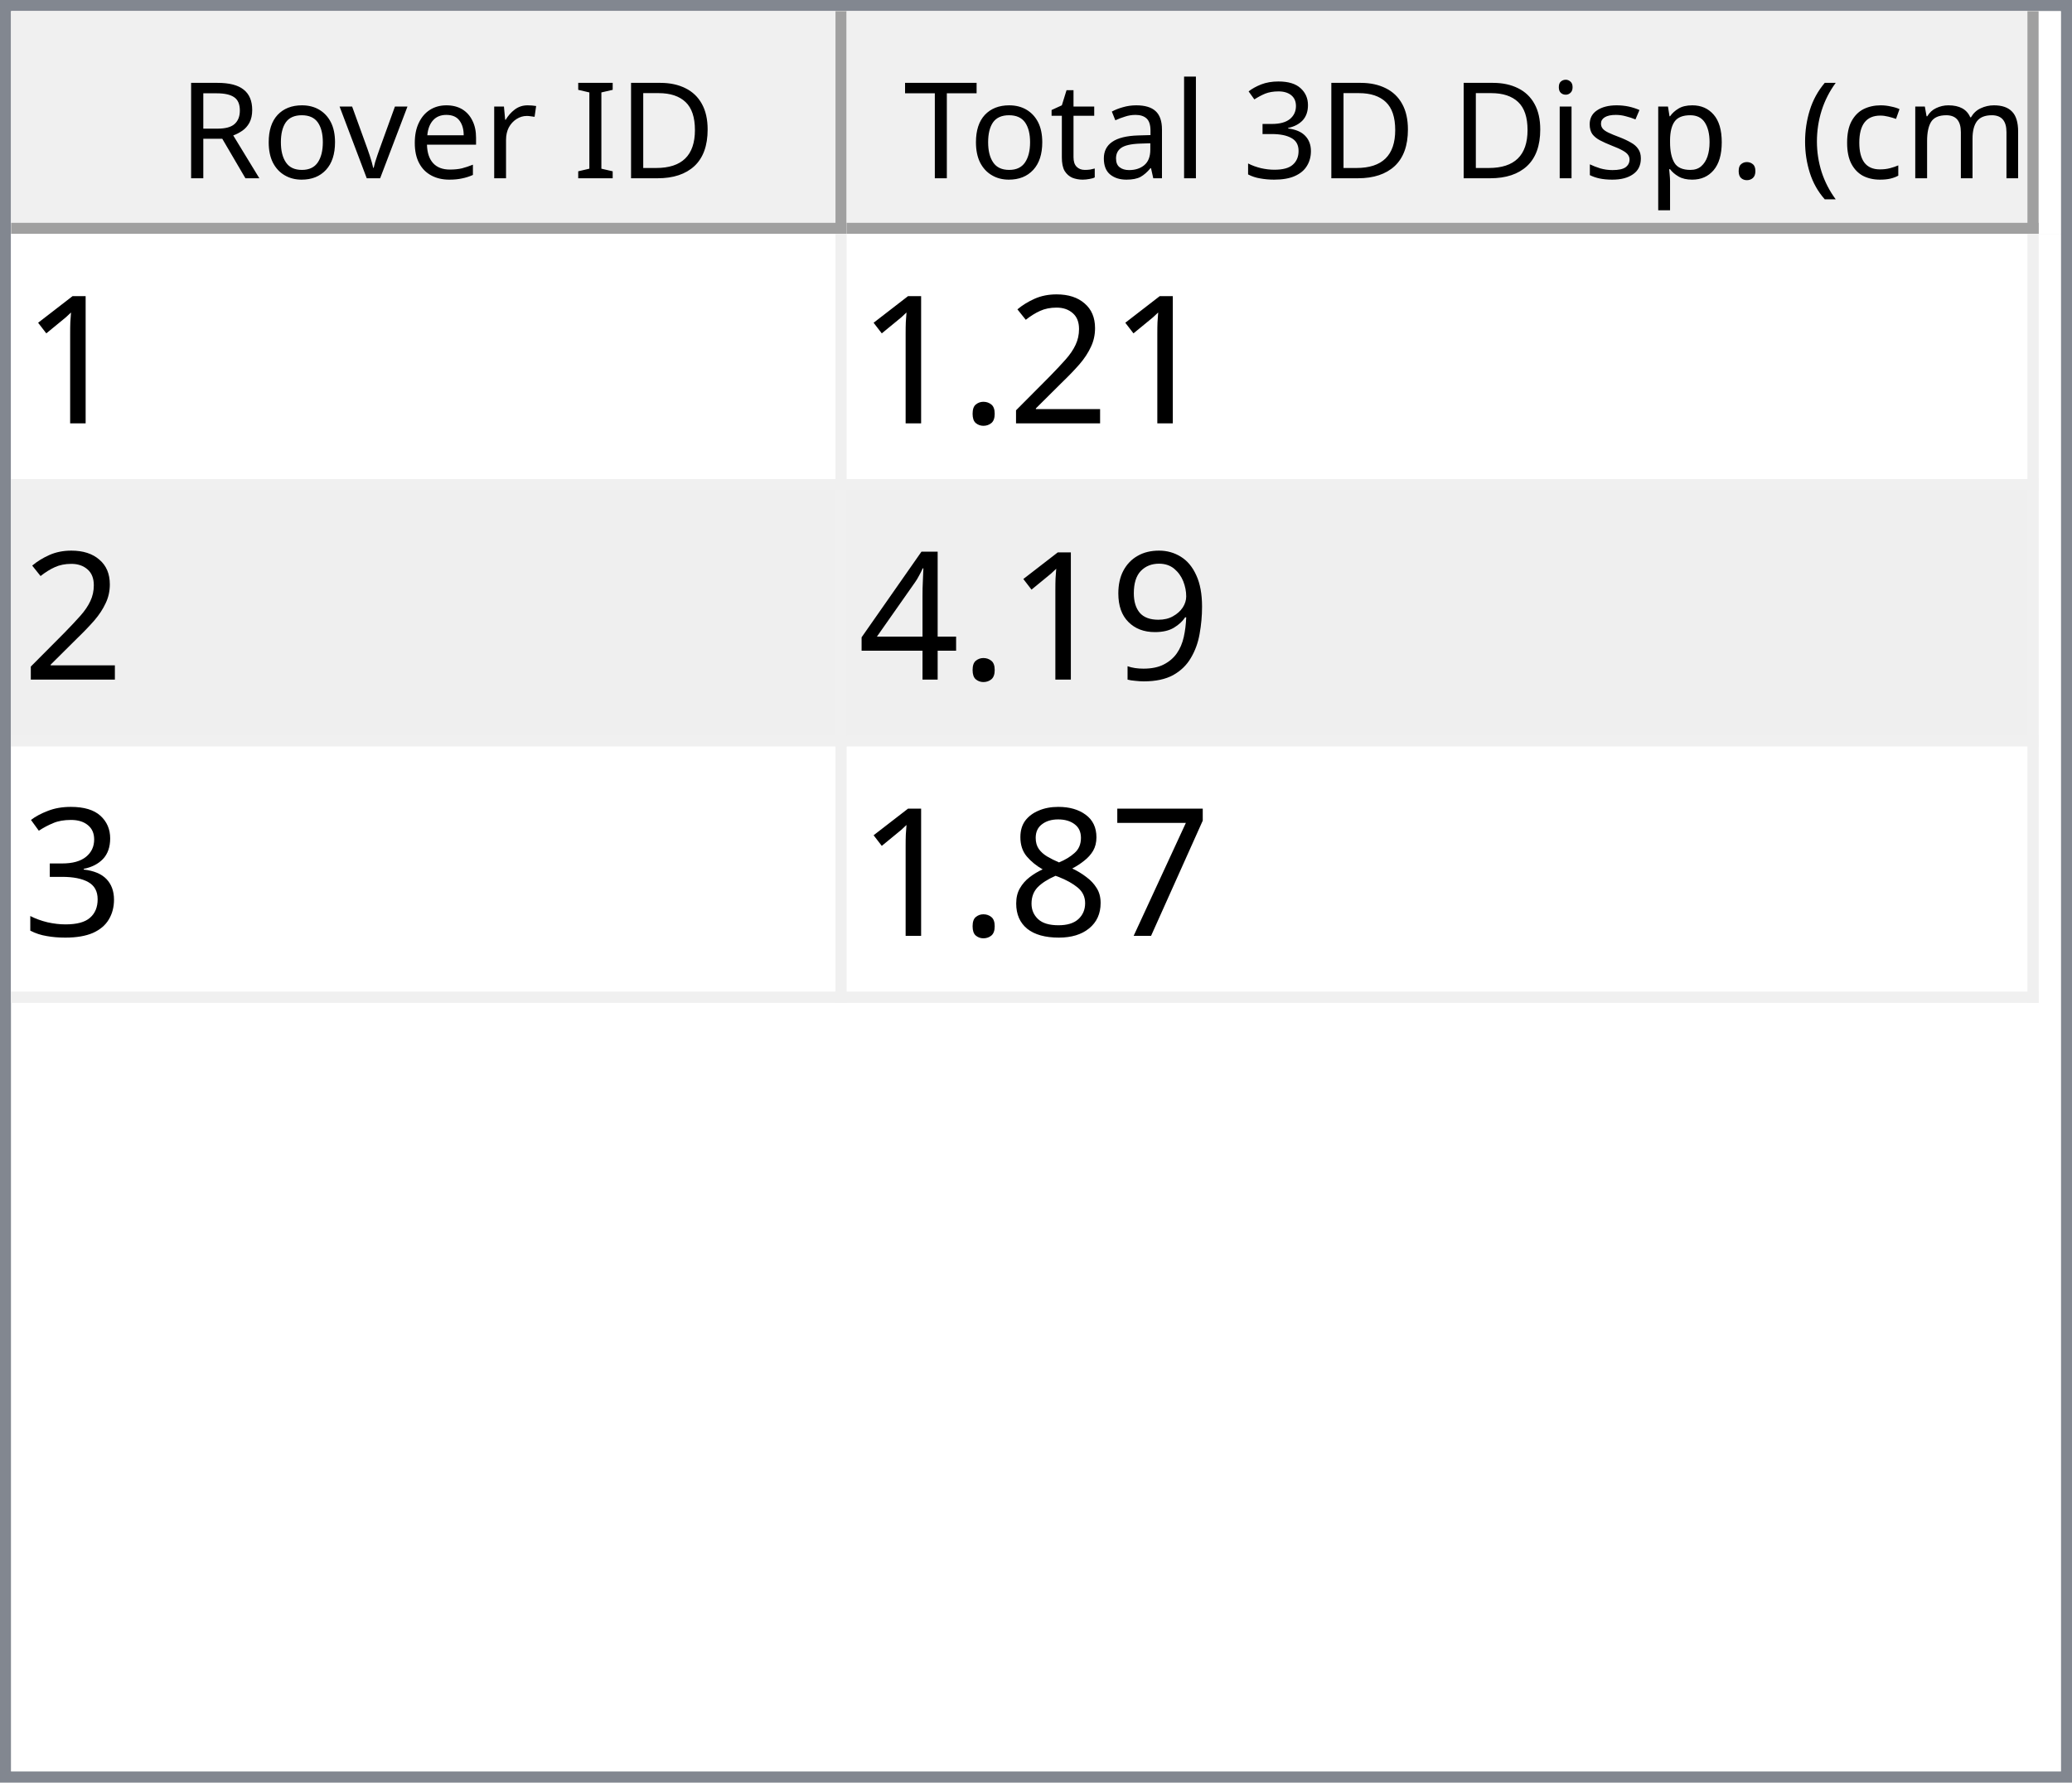
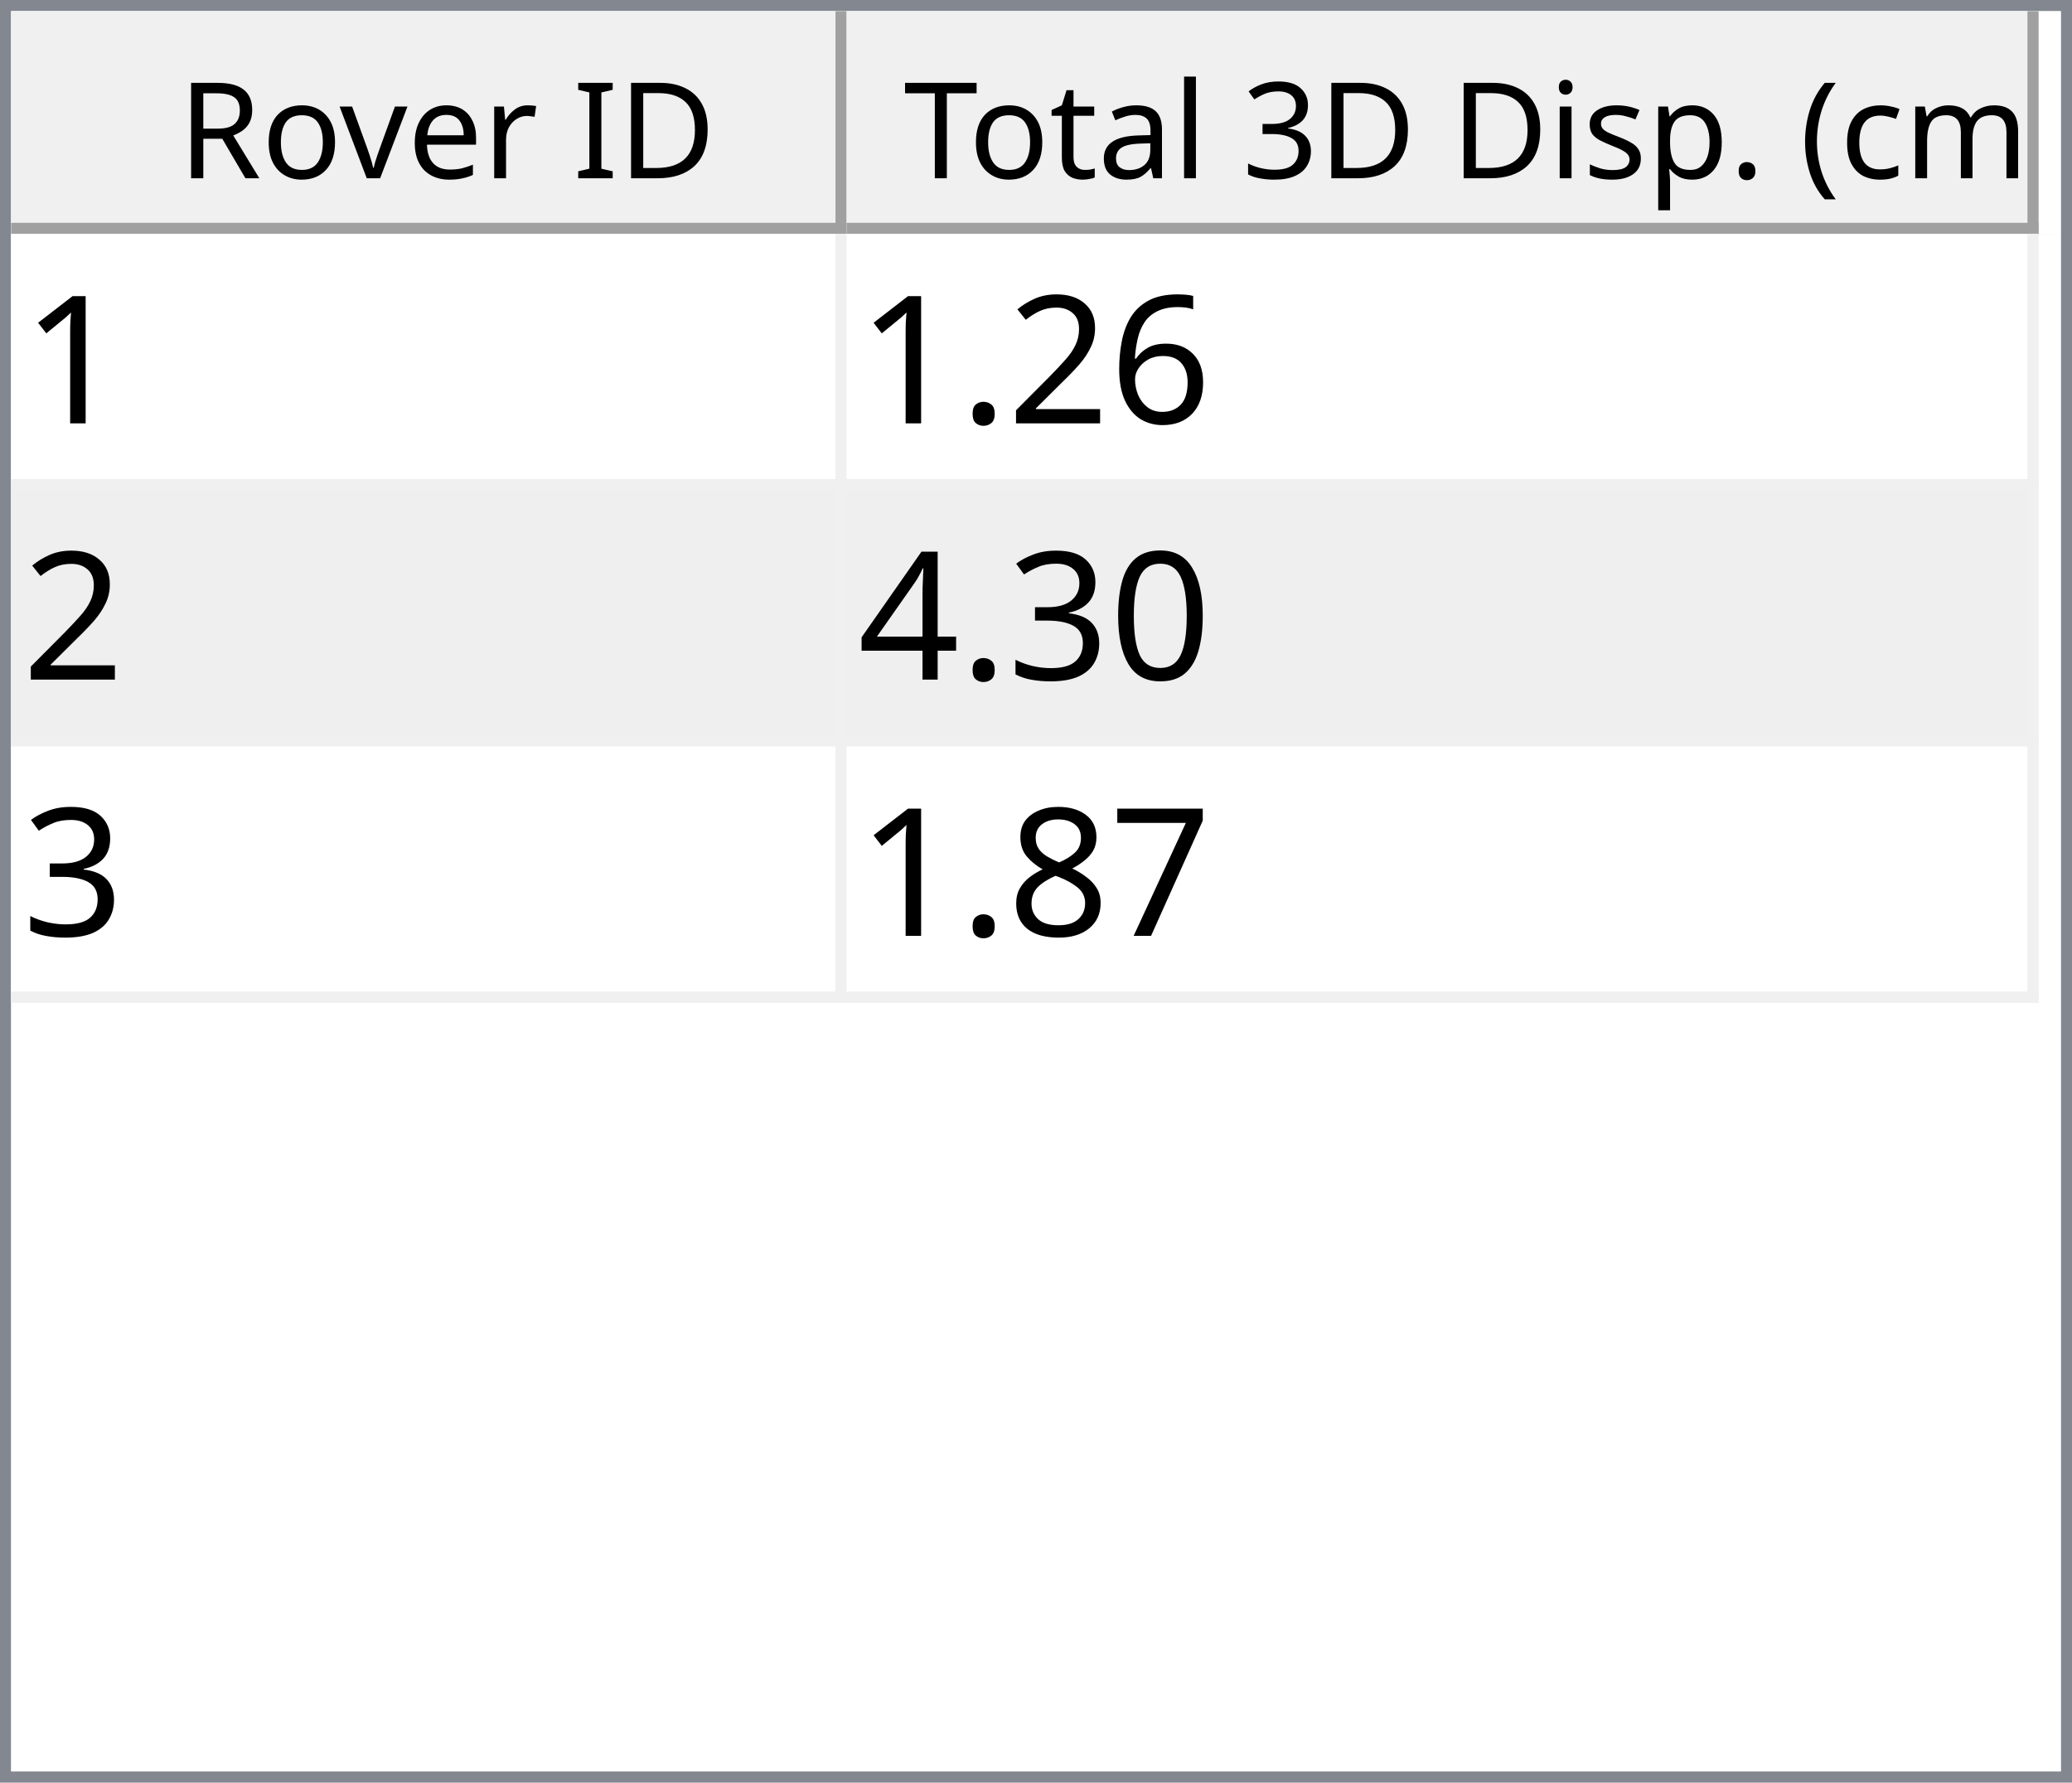
<svg xmlns="http://www.w3.org/2000/svg" style="fill-opacity:1; color-rendering:auto; color-interpolation:auto; text-rendering:auto; stroke:black; stroke-linecap:square; stroke-miterlimit:10; shape-rendering:auto; stroke-opacity:1; fill:black; stroke-dasharray:none; font-weight:normal; stroke-width:1; font-family:'Dialog'; font-style:normal; stroke-linejoin:miter; font-size:12px; stroke-dashoffset:0; image-rendering:auto;" width="186" height="160">
  <defs id="genericDefs" />
  <g>
    <defs id="defs1">
      <clipPath clipPathUnits="userSpaceOnUse" id="clipPath1">
        <path d="M0 0 L186 0 L186 160 L0 160 L0 0 Z" />
      </clipPath>
      <clipPath clipPathUnits="userSpaceOnUse" id="clipPath2">
        <path d="M0 0 L0 160 L186 160 L186 0 Z" />
      </clipPath>
      <clipPath clipPathUnits="userSpaceOnUse" id="clipPath3">
        <path d="M0 0 L0 20 L184 20 L184 0 Z" />
      </clipPath>
      <clipPath clipPathUnits="userSpaceOnUse" id="clipPath4">
        <path d="M0 0 L0 20 L75 20 L75 0 Z" />
      </clipPath>
      <clipPath clipPathUnits="userSpaceOnUse" id="clipPath5">
        <path d="M1 1 L1 19 L74 19 L74 1 Z" />
      </clipPath>
      <clipPath clipPathUnits="userSpaceOnUse" id="clipPath6">
        <path d="M0 0 L0 18 L73 18 L73 0 Z" />
      </clipPath>
      <clipPath clipPathUnits="userSpaceOnUse" id="clipPath7">
        <path d="M-0.5 -0.5 L-0.5 19.5 L74.5 19.5 L74.5 -0.5 Z" />
      </clipPath>
      <clipPath clipPathUnits="userSpaceOnUse" id="clipPath8">
        <path d="M0 0 L0 20 L107 20 L107 0 Z" />
      </clipPath>
      <clipPath clipPathUnits="userSpaceOnUse" id="clipPath9">
        <path d="M1 1 L1 19 L106 19 L106 1 Z" />
      </clipPath>
      <clipPath clipPathUnits="userSpaceOnUse" id="clipPath10">
        <path d="M0 0 L0 18 L105 18 L105 0 Z" />
      </clipPath>
      <clipPath clipPathUnits="userSpaceOnUse" id="clipPath11">
        <path d="M-0.5 -0.5 L-0.5 19.5 L106.5 19.5 L106.5 -0.5 Z" />
      </clipPath>
      <clipPath clipPathUnits="userSpaceOnUse" id="clipPath12">
        <path d="M0 0 L0 138 L184 138 L184 0 Z" />
      </clipPath>
      <clipPath clipPathUnits="userSpaceOnUse" id="clipPath13">
        <path d="M0 0 L0 69 L182 69 L182 0 Z" />
      </clipPath>
      <clipPath clipPathUnits="userSpaceOnUse" id="clipPath14">
        <path d="M-0.5 -0.5 L-0.5 68.5 L181.5 68.5 L181.5 -0.5 Z" />
      </clipPath>
      <clipPath clipPathUnits="userSpaceOnUse" id="clipPath15">
        <path d="M0 0 L0 22 L74 22 L74 0 Z" />
      </clipPath>
      <clipPath clipPathUnits="userSpaceOnUse" id="clipPath16">
        <path d="M0 0 L0 22 L106 22 L106 0 Z" />
      </clipPath>
      <font horiz-adv-x="64.551" id="font1">
        <font-face ascent="107.91" descent="25.098" units-per-em="100" style="font-style:normal; font-family:Segoe UI; font-weight:normal;" />
        <missing-glyph horiz-adv-x="64.551" d="M8.109 0 L8.109 68.266 L56.453 68.266 L56.453 0 L8.109 0 ZM15.328 7.234 L49.219 7.234 L49.219 61.031 L15.328 61.031 L15.328 7.234 Z" />
        <glyph unicode="D" horiz-adv-x="70.117" d="M9.188 0 L9.188 70.016 L28.516 70.016 Q65.531 70.016 65.531 35.891 Q65.531 19.672 55.25 9.836 Q44.969 0 27.734 0 L9.188 0 ZM17.391 62.594 L17.391 7.422 L27.828 7.422 Q41.609 7.422 49.273 14.797 Q56.938 22.172 56.938 35.688 Q56.938 62.594 28.328 62.594 L17.391 62.594 Z" />
        <glyph unicode="I" horiz-adv-x="26.611" d="M17.391 0 L9.188 0 L9.188 70.016 L17.391 70.016 L17.391 0 Z" />
        <glyph unicode=" " horiz-adv-x="27.393" d="" />
        <glyph unicode="r" horiz-adv-x="34.766" d="M34.188 41.891 Q32.078 43.5 28.125 43.5 Q23 43.5 19.555 38.672 Q16.109 33.844 16.109 25.484 L16.109 0 L8.109 0 L8.109 50 L16.109 50 L16.109 39.703 L16.312 39.703 Q18.016 44.969 21.531 47.922 Q25.047 50.875 29.391 50.875 Q32.516 50.875 34.188 50.203 L34.188 41.891 Z" />
        <glyph unicode="e" horiz-adv-x="52.295" d="M48.297 23 L12.984 23 Q13.188 14.656 17.484 10.109 Q21.781 5.562 29.297 5.562 Q37.75 5.562 44.828 11.141 L44.828 3.609 Q38.234 -1.172 27.391 -1.172 Q16.797 -1.172 10.742 5.641 Q4.688 12.453 4.688 24.812 Q4.688 36.469 11.305 43.82 Q17.922 51.172 27.734 51.172 Q37.547 51.172 42.922 44.828 Q48.297 38.484 48.297 27.203 L48.297 23 ZM40.094 29.781 Q40.047 36.719 36.75 40.578 Q33.453 44.438 27.594 44.438 Q21.922 44.438 17.969 40.383 Q14.016 36.328 13.094 29.781 L40.094 29.781 Z" />
        <glyph unicode="v" horiz-adv-x="47.9" d="M47.406 50 L27.484 0 L19.625 0 L0.688 50 L9.469 50 L22.172 13.672 Q23.578 9.672 23.922 6.688 L24.125 6.688 Q24.609 10.453 25.688 13.484 L38.969 50 L47.406 50 Z" />
        <glyph unicode="o" horiz-adv-x="58.594" d="M29 -1.172 Q17.922 -1.172 11.305 5.836 Q4.688 12.844 4.688 24.422 Q4.688 37.016 11.57 44.094 Q18.453 51.172 30.172 51.172 Q41.359 51.172 47.633 44.289 Q53.906 37.406 53.906 25.203 Q53.906 13.234 47.141 6.031 Q40.375 -1.172 29 -1.172 ZM29.594 44.438 Q21.875 44.438 17.383 39.188 Q12.891 33.938 12.891 24.703 Q12.891 15.828 17.43 10.695 Q21.969 5.562 29.594 5.562 Q37.359 5.562 41.531 10.594 Q45.703 15.625 45.703 24.906 Q45.703 34.281 41.531 39.359 Q37.359 44.438 29.594 44.438 Z" />
        <glyph unicode="R" horiz-adv-x="59.814" d="M59.375 0 L49.609 0 L37.891 19.625 Q36.281 22.359 34.766 24.289 Q33.25 26.219 31.664 27.438 Q30.078 28.656 28.25 29.219 Q26.422 29.781 24.125 29.781 L17.391 29.781 L17.391 0 L9.188 0 L9.188 70.016 L30.078 70.016 Q34.672 70.016 38.555 68.867 Q42.438 67.719 45.289 65.375 Q48.141 63.031 49.758 59.547 Q51.375 56.062 51.375 51.375 Q51.375 47.703 50.273 44.656 Q49.172 41.609 47.148 39.211 Q45.125 36.812 42.266 35.133 Q39.406 33.453 35.844 32.516 L35.844 32.328 Q37.594 31.547 38.891 30.547 Q40.188 29.547 41.359 28.18 Q42.531 26.812 43.68 25.078 Q44.828 23.344 46.234 21.047 L59.375 0 ZM17.391 62.594 L17.391 37.203 L28.516 37.203 Q31.594 37.203 34.203 38.133 Q36.812 39.062 38.719 40.797 Q40.625 42.531 41.703 45.047 Q42.781 47.562 42.781 50.688 Q42.781 56.297 39.141 59.445 Q35.5 62.594 28.609 62.594 L17.391 62.594 Z" />
        <glyph unicode=")" horiz-adv-x="30.176" d="M8.297 -15.922 L1.172 -15.922 Q16.406 2.344 16.406 26.812 Q16.406 51.469 1.078 70.016 L8.297 70.016 Q23.531 52.156 23.531 26.703 Q23.531 1.375 8.297 -15.922 Z" />
        <glyph unicode="m" horiz-adv-x="86.133" d="M79.109 0 L71.094 0 L71.094 28.719 Q71.094 37.016 68.531 40.727 Q65.969 44.438 59.906 44.438 Q54.781 44.438 51.195 39.75 Q47.609 35.062 47.609 28.516 L47.609 0 L39.594 0 L39.594 29.688 Q39.594 44.438 28.219 44.438 Q22.953 44.438 19.531 40.016 Q16.109 35.594 16.109 28.516 L16.109 0 L8.109 0 L8.109 50 L16.109 50 L16.109 42.094 L16.312 42.094 Q21.625 51.172 31.844 51.172 Q36.969 51.172 40.773 48.312 Q44.578 45.453 46 40.828 Q51.562 51.172 62.594 51.172 Q79.109 51.172 79.109 30.812 L79.109 0 Z" />
        <glyph unicode="c" horiz-adv-x="46.191" d="M42.188 2.297 Q36.422 -1.172 28.516 -1.172 Q17.828 -1.172 11.258 5.789 Q4.688 12.75 4.688 23.828 Q4.688 36.188 11.766 43.68 Q18.844 51.172 30.672 51.172 Q37.25 51.172 42.281 48.734 L42.281 40.531 Q36.719 44.438 30.375 44.438 Q22.703 44.438 17.797 38.945 Q12.891 33.453 12.891 24.516 Q12.891 15.719 17.508 10.641 Q22.125 5.562 29.891 5.562 Q36.422 5.562 42.188 9.906 L42.188 2.297 Z" />
        <glyph unicode="(" horiz-adv-x="30.176" d="M29.109 -15.922 L21.969 -15.922 Q6.844 1.375 6.844 26.703 Q6.844 52.156 21.969 70.016 L29.203 70.016 Q13.875 51.469 13.875 26.812 Q13.875 2.344 29.109 -15.922 Z" />
        <glyph unicode="." horiz-adv-x="21.68" d="M10.891 -1.078 Q8.641 -1.078 7.055 0.539 Q5.469 2.156 5.469 4.391 Q5.469 6.641 7.055 8.273 Q8.641 9.906 10.891 9.906 Q13.188 9.906 14.797 8.273 Q16.406 6.641 16.406 4.391 Q16.406 2.156 14.797 0.539 Q13.188 -1.078 10.891 -1.078 Z" />
        <glyph unicode="p" horiz-adv-x="58.789" d="M16.312 7.234 L16.109 7.234 L16.109 -23 L8.109 -23 L8.109 50 L16.109 50 L16.109 41.219 L16.312 41.219 Q22.219 51.172 33.594 51.172 Q43.266 51.172 48.688 44.461 Q54.109 37.75 54.109 26.469 Q54.109 13.922 48 6.375 Q41.891 -1.172 31.297 -1.172 Q21.578 -1.172 16.312 7.234 ZM16.109 27.391 L16.109 20.406 Q16.109 14.203 20.141 9.883 Q24.172 5.562 30.375 5.562 Q37.641 5.562 41.773 11.133 Q45.906 16.703 45.906 26.609 Q45.906 34.969 42.047 39.703 Q38.188 44.438 31.594 44.438 Q24.609 44.438 20.359 39.578 Q16.109 34.719 16.109 27.391 Z" />
        <glyph unicode="s" horiz-adv-x="42.432" d="M5.078 1.812 L5.078 10.406 Q11.625 5.562 19.484 5.562 Q30.031 5.562 30.031 12.594 Q30.031 14.594 29.125 15.992 Q28.219 17.391 26.68 18.461 Q25.141 19.531 23.07 20.383 Q21 21.234 18.609 22.172 Q15.281 23.484 12.766 24.828 Q10.25 26.172 8.57 27.859 Q6.891 29.547 6.031 31.695 Q5.172 33.844 5.172 36.719 Q5.172 40.234 6.789 42.945 Q8.406 45.656 11.086 47.484 Q13.766 49.312 17.211 50.242 Q20.656 51.172 24.312 51.172 Q30.812 51.172 35.938 48.922 L35.938 40.828 Q30.422 44.438 23.25 44.438 Q21 44.438 19.195 43.922 Q17.391 43.406 16.094 42.477 Q14.797 41.547 14.086 40.258 Q13.375 38.969 13.375 37.406 Q13.375 35.453 14.086 34.133 Q14.797 32.812 16.164 31.789 Q17.531 30.766 19.484 29.938 Q21.438 29.109 23.922 28.125 Q27.25 26.859 29.883 25.516 Q32.516 24.172 34.375 22.484 Q36.234 20.797 37.234 18.602 Q38.234 16.406 38.234 13.375 Q38.234 9.672 36.602 6.938 Q34.969 4.203 32.234 2.398 Q29.5 0.594 25.93 -0.289 Q22.359 -1.172 18.453 -1.172 Q10.75 -1.172 5.078 1.812 Z" />
        <glyph unicode="i" horiz-adv-x="24.219" d="M12.203 62.703 Q10.062 62.703 8.547 64.164 Q7.031 65.625 7.031 67.875 Q7.031 70.125 8.547 71.609 Q10.062 73.094 12.203 73.094 Q14.406 73.094 15.945 71.609 Q17.484 70.125 17.484 67.875 Q17.484 65.719 15.945 64.211 Q14.406 62.703 12.203 62.703 ZM16.109 0 L8.109 0 L8.109 50 L16.109 50 L16.109 0 Z" />
        <glyph unicode="3" horiz-adv-x="53.906" d="M46.531 19.828 Q46.531 15.094 44.75 11.211 Q42.969 7.328 39.719 4.57 Q36.469 1.812 31.93 0.297 Q27.391 -1.219 21.922 -1.219 Q11.922 -1.219 6 2.594 L6 11.188 Q13.094 5.609 22.219 5.609 Q25.875 5.609 28.828 6.539 Q31.781 7.469 33.906 9.227 Q36.031 10.984 37.18 13.477 Q38.328 15.969 38.328 19.094 Q38.328 32.812 18.797 32.812 L12.984 32.812 L12.984 39.594 L18.5 39.594 Q35.797 39.594 35.797 52.484 Q35.797 64.406 22.609 64.406 Q15.188 64.406 8.688 59.422 L8.688 67.188 Q15.375 71.188 24.609 71.188 Q29 71.188 32.57 69.969 Q36.141 68.75 38.68 66.555 Q41.219 64.359 42.609 61.281 Q44 58.203 44 54.5 Q44 40.672 30.031 36.719 L30.031 36.531 Q33.594 36.141 36.625 34.797 Q39.656 33.453 41.852 31.305 Q44.047 29.156 45.289 26.25 Q46.531 23.344 46.531 19.828 Z" />
        <glyph unicode="l" horiz-adv-x="24.219" d="M16.109 0 L8.109 0 L8.109 74.031 L16.109 74.031 L16.109 0 Z" />
        <glyph unicode="a" horiz-adv-x="50.879" d="M43.891 0 L35.891 0 L35.891 7.812 L35.688 7.812 Q30.469 -1.172 20.312 -1.172 Q12.844 -1.172 8.617 2.781 Q4.391 6.734 4.391 13.281 Q4.391 27.297 20.906 29.594 L35.891 31.688 Q35.891 44.438 25.594 44.438 Q16.547 44.438 9.281 38.281 L9.281 46.484 Q16.656 51.172 26.266 51.172 Q43.891 51.172 43.891 32.516 L43.891 0 ZM35.891 25.297 L23.828 23.641 Q18.266 22.859 15.43 20.875 Q12.594 18.891 12.594 13.875 Q12.594 10.203 15.211 7.883 Q17.828 5.562 22.172 5.562 Q28.125 5.562 32.008 9.742 Q35.891 13.922 35.891 20.312 L35.891 25.297 Z" />
        <glyph unicode="t" horiz-adv-x="33.887" d="M31.297 0.484 Q28.469 -1.078 23.828 -1.078 Q10.688 -1.078 10.688 13.578 L10.688 43.172 L2.094 43.172 L2.094 50 L10.688 50 L10.688 62.203 L18.703 64.797 L18.703 50 L31.297 50 L31.297 43.172 L18.703 43.172 L18.703 14.984 Q18.703 9.969 20.414 7.82 Q22.125 5.672 26.078 5.672 Q29.109 5.672 31.297 7.328 L31.297 0.484 Z" />
        <glyph unicode="T" horiz-adv-x="52.393" d="M50.594 62.594 L30.375 62.594 L30.375 0 L22.172 0 L22.172 62.594 L2 62.594 L2 70.016 L50.594 70.016 L50.594 62.594 Z" />
      </font>
      <font horiz-adv-x="75.0" id="font2">
        <font-face ascent="100.537" descent="21.973" units-per-em="100" style="font-style:normal; font-family:sans-serif; font-weight:normal;" />
        <missing-glyph horiz-adv-x="75.0" d="M12.5 0 L12.5 62.5 L62.5 62.5 L62.5 0 L12.5 0 ZM14.062 1.562 L60.938 1.562 L60.938 60.938 L14.062 60.938 L14.062 1.562 Z" />
        <glyph unicode="1" horiz-adv-x="55.615" d="M37.25 0 L28.469 0 L28.469 56 Q25.297 52.984 20.141 49.953 Q14.984 46.922 10.891 45.406 L10.891 53.906 Q18.266 57.375 23.781 62.305 Q29.297 67.234 31.594 71.875 L37.25 71.875 L37.25 0 Z" />
+         <glyph unicode="6" horiz-adv-x="55.615" d="M49.75 54.047 L41.016 53.375 Q39.844 58.547 37.703 60.891 Q34.125 64.656 28.906 64.656 Q24.703 64.656 21.531 62.312 Q17.391 59.281 14.992 53.469 Q12.594 47.656 12.5 36.922 Q15.672 41.75 20.266 44.094 Q24.859 46.438 29.891 46.438 Q38.672 46.438 44.852 39.969 Q51.031 33.5 51.031 23.25 Q51.031 16.5 48.125 10.719 Q45.219 4.938 40.141 1.859 Q35.062 -1.219 28.609 -1.219 Q17.625 -1.219 10.695 6.859 Q3.766 14.938 3.766 33.5 Q3.766 54.25 11.422 63.672 Q18.109 71.875 29.438 71.875 Q37.891 71.875 43.289 67.141 Q48.688 62.406 49.75 54.047 ZM13.875 23.188 Q13.875 18.656 15.797 14.508 Q17.719 10.359 21.188 8.18 Q24.656 6 28.469 6 Q34.031 6 38.039 10.492 Q42.047 14.984 42.047 22.703 Q42.047 30.125 38.086 34.398 Q34.125 38.672 28.125 38.672 Q22.172 38.672 18.023 34.398 Q13.875 30.125 13.875 23.188 Z" />
        <glyph unicode="2" horiz-adv-x="55.615" d="M50.344 8.453 L50.344 0 L3.031 0 Q2.938 3.172 4.047 6.109 Q5.859 10.938 9.836 15.625 Q13.812 20.312 21.344 26.469 Q33.016 36.031 37.117 41.625 Q41.219 47.219 41.219 52.203 Q41.219 57.422 37.477 61.008 Q33.734 64.594 27.734 64.594 Q21.391 64.594 17.578 60.789 Q13.766 56.984 13.719 50.25 L4.688 51.172 Q5.609 61.281 11.664 66.578 Q17.719 71.875 27.938 71.875 Q38.234 71.875 44.242 66.164 Q50.25 60.453 50.25 52 Q50.25 47.703 48.492 43.555 Q46.734 39.406 42.656 34.812 Q38.578 30.219 29.109 22.219 Q21.188 15.578 18.945 13.211 Q16.703 10.844 15.234 8.453 L50.344 8.453 Z" />
        <glyph unicode="." horiz-adv-x="27.783" d="M9.078 0 L9.078 10.016 L19.094 10.016 L19.094 0 L9.078 0 Z" />
-         <glyph unicode="9" horiz-adv-x="55.615" d="M5.469 16.547 L13.922 17.328 Q14.984 11.375 18.016 8.688 Q21.047 6 25.781 6 Q29.828 6 32.883 7.859 Q35.938 9.719 37.891 12.82 Q39.844 15.922 41.164 21.195 Q42.484 26.469 42.484 31.938 Q42.484 32.516 42.438 33.688 Q39.797 29.5 35.234 26.883 Q30.672 24.266 25.344 24.266 Q16.453 24.266 10.305 30.711 Q4.156 37.156 4.156 47.703 Q4.156 58.594 10.578 65.234 Q17 71.875 26.656 71.875 Q33.641 71.875 39.43 68.117 Q45.219 64.359 48.219 57.398 Q51.219 50.438 51.219 37.25 Q51.219 23.531 48.242 15.406 Q45.266 7.281 39.383 3.031 Q33.5 -1.219 25.594 -1.219 Q17.188 -1.219 11.867 3.445 Q6.547 8.109 5.469 16.547 ZM41.453 48.141 Q41.453 55.719 37.43 60.156 Q33.406 64.594 27.734 64.594 Q21.875 64.594 17.531 59.812 Q13.188 55.031 13.188 47.406 Q13.188 40.578 17.312 36.305 Q21.438 32.031 27.484 32.031 Q33.594 32.031 37.523 36.305 Q41.453 40.578 41.453 48.141 Z" />
+         <glyph unicode="0" horiz-adv-x="55.615" d="M4.156 35.297 Q4.156 48 6.766 55.742 Q9.375 63.484 14.523 67.68 Q19.672 71.875 27.484 71.875 Q33.25 71.875 37.594 69.555 Q41.938 67.234 44.773 62.867 Q47.609 58.5 49.219 52.227 Q50.828 45.953 50.828 35.297 Q50.828 22.703 48.242 14.969 Q45.656 7.234 40.508 3.008 Q35.359 -1.219 27.484 -1.219 Q17.141 -1.219 11.234 6.203 Q4.156 15.141 4.156 35.297 ZM13.188 35.297 Q13.188 17.672 17.312 11.836 Q21.438 6 27.484 6 Q33.547 6 37.672 11.859 Q41.797 17.719 41.797 35.297 Q41.797 52.984 37.672 58.789 Q33.547 64.594 27.391 64.594 Q21.344 64.594 17.719 59.469 Q13.188 52.938 13.188 35.297 Z" />
+         <glyph unicode="3" horiz-adv-x="55.615" d="M4.203 18.891 L12.984 20.062 Q14.5 12.594 18.141 9.297 Q21.781 6 27 6 Q33.203 6 37.477 10.297 Q41.75 14.594 41.75 20.953 Q41.75 27 37.797 30.93 Q33.844 34.859 27.734 34.859 Q25.25 34.859 21.531 33.891 L22.516 41.609 Q23.391 41.5 23.922 41.5 Q29.547 41.5 34.039 44.43 Q38.531 47.359 38.531 53.469 Q38.531 58.297 35.258 61.477 Q31.984 64.656 26.812 64.656 Q21.688 64.656 18.266 61.43 Q14.844 58.203 13.875 51.766 L5.078 53.328 Q6.688 62.156 12.398 67.016 Q18.109 71.875 26.609 71.875 Q32.469 71.875 37.398 69.359 Q42.328 66.844 44.945 62.5 Q47.562 58.156 47.562 53.266 Q47.562 48.641 45.07 44.828 Q42.578 41.016 37.703 38.766 Q44.047 37.312 47.562 32.695 Q51.078 28.078 51.078 21.141 Q51.078 11.766 44.242 5.25 Q37.406 -1.266 26.953 -1.266 Q17.531 -1.266 11.305 4.352 Q5.078 9.969 4.203 18.891 Z" />
        <glyph unicode="4" horiz-adv-x="55.615" d="M32.328 0 L32.328 17.141 L1.266 17.141 L1.266 25.203 L33.938 71.578 L41.109 71.578 L41.109 25.203 L50.781 25.203 L50.781 17.141 L41.109 17.141 L41.109 0 L32.328 0 ZM32.328 25.203 L32.328 57.469 L9.906 25.203 L32.328 25.203 Z" />
-         <glyph unicode="3" horiz-adv-x="55.615" d="M4.203 18.891 L12.984 20.062 Q14.5 12.594 18.141 9.297 Q21.781 6 27 6 Q33.203 6 37.477 10.297 Q41.75 14.594 41.75 20.953 Q41.75 27 37.797 30.93 Q33.844 34.859 27.734 34.859 Q25.25 34.859 21.531 33.891 L22.516 41.609 Q23.391 41.5 23.922 41.5 Q29.547 41.5 34.039 44.43 Q38.531 47.359 38.531 53.469 Q38.531 58.297 35.258 61.477 Q31.984 64.656 26.812 64.656 Q21.688 64.656 18.266 61.43 Q14.844 58.203 13.875 51.766 L5.078 53.328 Q6.688 62.156 12.398 67.016 Q18.109 71.875 26.609 71.875 Q32.469 71.875 37.398 69.359 Q42.328 66.844 44.945 62.5 Q47.562 58.156 47.562 53.266 Q47.562 48.641 45.07 44.828 Q42.578 41.016 37.703 38.766 Q44.047 37.312 47.562 32.695 Q51.078 28.078 51.078 21.141 Q51.078 11.766 44.242 5.25 Q37.406 -1.266 26.953 -1.266 Q17.531 -1.266 11.305 4.352 Q5.078 9.969 4.203 18.891 Z" />
        <glyph unicode="7" horiz-adv-x="55.615" d="M4.734 62.203 L4.734 70.656 L51.078 70.656 L51.078 63.812 Q44.234 56.547 37.523 44.484 Q30.812 32.422 27.156 19.672 Q24.516 10.688 23.781 0 L14.75 0 Q14.891 8.453 18.062 20.414 Q21.234 32.375 27.172 43.484 Q33.109 54.594 39.797 62.203 L4.734 62.203 Z" />
        <glyph unicode="8" horiz-adv-x="55.615" d="M17.672 38.812 Q12.203 40.828 9.57 44.539 Q6.938 48.25 6.938 53.422 Q6.938 61.234 12.555 66.555 Q18.172 71.875 27.484 71.875 Q36.859 71.875 42.578 66.43 Q48.297 60.984 48.297 53.172 Q48.297 48.188 45.68 44.508 Q43.062 40.828 37.75 38.812 Q44.344 36.672 47.781 31.883 Q51.219 27.094 51.219 20.453 Q51.219 11.281 44.727 5.031 Q38.234 -1.219 27.641 -1.219 Q17.047 -1.219 10.547 5.055 Q4.047 11.328 4.047 20.703 Q4.047 27.688 7.594 32.398 Q11.141 37.109 17.672 38.812 ZM15.922 53.719 Q15.922 48.641 19.195 45.414 Q22.469 42.188 27.688 42.188 Q32.766 42.188 36.016 45.383 Q39.266 48.578 39.266 53.219 Q39.266 58.062 35.914 61.359 Q32.562 64.656 27.594 64.656 Q22.562 64.656 19.242 61.43 Q15.922 58.203 15.922 53.719 ZM13.094 20.656 Q13.094 16.891 14.875 13.375 Q16.656 9.859 20.172 7.93 Q23.688 6 27.734 6 Q34.031 6 38.133 10.055 Q42.234 14.109 42.234 20.359 Q42.234 26.703 38.016 30.859 Q33.797 35.016 27.438 35.016 Q21.234 35.016 17.164 30.914 Q13.094 26.812 13.094 20.656 Z" />
      </font>
    </defs>
    <g style="fill:white; stroke:white;">
      <rect x="0" y="0" width="186" style="clip-path:url(#clipPath1); stroke:none;" height="160" />
    </g>
    <g style="fill:white; text-rendering:optimizeSpeed; color-rendering:optimizeSpeed; image-rendering:optimizeSpeed; shape-rendering:crispEdges; stroke:white; color-interpolation:sRGB;">
      <rect x="0" width="186" height="160" y="0" style="stroke:none;" />
      <path style="stroke:none;" d="M0 160 L186 160 L186 0 L0 0 Z" />
    </g>
    <g style="fill:rgb(240,240,240); font-family:'Segoe UI'; stroke:rgb(240,240,240);">
      <rect x="0" y="0" width="186" style="clip-path:url(#clipPath2); stroke:none;" height="160" />
    </g>
    <g style="fill:rgb(130,135,144); font-family:'Segoe UI'; stroke:rgb(130,135,144);">
      <path d="M0 0 L186 0 L186 160 L0 160 L0 0 ZM1 1 L185 1 L185 159 L1 159 L1 1 Z" style="fill-rule:evenodd; clip-path:url(#clipPath2); stroke:none;" />
    </g>
    <g style="fill:white; font-family:'Segoe UI'; stroke:white;" transform="translate(1,1)">
      <rect x="0" y="0" width="184" style="clip-path:url(#clipPath3); stroke:none;" height="20" />
    </g>
    <g style="fill:rgb(240,240,240); font-family:'Segoe UI'; stroke:rgb(240,240,240);" transform="translate(1,1)">
      <rect x="0" y="0" width="75" style="clip-path:url(#clipPath4); stroke:none;" height="20" />
    </g>
    <g style="font-family:'Segoe UI';" transform="translate(2,2)">
      <text x="14" xml:space="preserve" y="14" style="clip-path:url(#clipPath6); stroke:none;">Rover ID</text>
    </g>
    <g style="fill:rgb(160,160,160); font-family:'Segoe UI'; stroke:rgb(160,160,160); stroke-linejoin:bevel;" transform="translate(1.5,1.5)">
      <line x1="74" x2="74" y1="0" style="fill:none; clip-path:url(#clipPath7);" y2="19" />
    </g>
    <g style="fill:rgb(160,160,160); font-family:'Segoe UI'; stroke:rgb(160,160,160); stroke-linejoin:bevel;" transform="matrix(1,0,0,1,1,1) translate(0.5,0.5)">
      <line x1="0" x2="74" y1="19" style="fill:none; clip-path:url(#clipPath7);" y2="19" />
    </g>
    <g style="fill:rgb(240,240,240); font-family:'Segoe UI'; stroke:rgb(240,240,240);" transform="translate(76,1)">
      <rect x="0" y="0" width="107" style="clip-path:url(#clipPath8); stroke:none;" height="20" />
    </g>
    <g style="font-family:'Segoe UI';" transform="translate(77,2)">
      <text x="1" xml:space="preserve" y="14" style="clip-path:url(#clipPath10); stroke:none;"> Total 3D Disp. (cm)</text>
    </g>
    <g style="fill:rgb(160,160,160); font-family:'Segoe UI'; stroke:rgb(160,160,160); stroke-linejoin:bevel;" transform="translate(76.5,1.5)">
      <line x1="106" x2="106" y1="0" style="fill:none; clip-path:url(#clipPath11);" y2="19" />
    </g>
    <g style="fill:rgb(160,160,160); font-family:'Segoe UI'; stroke:rgb(160,160,160); stroke-linejoin:bevel;" transform="matrix(1,0,0,1,76,1) translate(0.5,0.5)">
      <line x1="0" x2="106" y1="19" style="fill:none; clip-path:url(#clipPath11);" y2="19" />
    </g>
    <g style="fill:white; font-family:'Segoe UI'; stroke:white;" transform="translate(1,21)">
      <rect x="0" y="0" width="184" style="clip-path:url(#clipPath12); stroke:none;" height="138" />
    </g>
    <g style="fill:rgb(240,240,240); font-size:16px; font-family:sans-serif; stroke:rgb(240,240,240);" transform="translate(1,21)">
      <rect x="0" y="0" width="182" style="clip-path:url(#clipPath13); stroke:none;" height="69" />
      <line transform="translate(0.5,0.5)" x1="0" x2="181" y1="22" style="clip-path:url(#clipPath14); fill:none; stroke-linejoin:bevel;" y2="22" />
    </g>
    <g transform="matrix(1,0,0,1,1,21) translate(0.5,0.5)" style="fill:rgb(240,240,240); font-size:16px; font-family:sans-serif; stroke:rgb(240,240,240); stroke-linejoin:bevel;">
      <line x1="0" x2="181" y1="45" style="fill:none; clip-path:url(#clipPath14);" y2="45" />
    </g>
    <g transform="matrix(1,0,0,1,1,21) translate(0.5,0.5)" style="fill:rgb(240,240,240); font-size:16px; font-family:sans-serif; stroke:rgb(240,240,240); stroke-linejoin:bevel;">
      <line x1="0" x2="181" y1="68" style="fill:none; clip-path:url(#clipPath14);" y2="68" />
    </g>
    <g transform="matrix(1,0,0,1,1,21) translate(0.5,0.5)" style="fill:rgb(240,240,240); font-size:16px; font-family:sans-serif; stroke:rgb(240,240,240); stroke-linejoin:bevel;">
      <line x1="74" x2="74" y1="0" style="fill:none; clip-path:url(#clipPath14);" y2="68" />
    </g>
    <g transform="matrix(1,0,0,1,1,21) translate(0.5,0.5)" style="fill:rgb(240,240,240); font-size:16px; font-family:sans-serif; stroke:rgb(240,240,240); stroke-linejoin:bevel;">
      <line x1="181" x2="181" y1="0" style="fill:none; clip-path:url(#clipPath14);" y2="68" />
    </g>
    <g style="fill:white; font-size:16px; font-family:sans-serif; stroke:white;" transform="matrix(1,0,0,1,1,21)">
      <rect x="0" y="0" width="74" style="clip-path:url(#clipPath15); stroke:none;" height="22" />
      <text x="1" y="17" style="fill:black; clip-path:url(#clipPath15); stroke:none;" xml:space="preserve">1</text>
    </g>
    <g style="fill:white; font-size:16px; font-family:sans-serif; stroke:white;" transform="matrix(1,0,0,1,1,21) translate(75,0)">
      <rect x="0" y="0" width="106" style="clip-path:url(#clipPath16); stroke:none;" height="22" />
-       <text x="1" y="17" style="fill:black; clip-path:url(#clipPath16); stroke:none;" xml:space="preserve">1.21</text>
+       <text x="1" y="17" style="fill:black; clip-path:url(#clipPath16); stroke:none;" xml:space="preserve">1.26</text>
    </g>
    <g style="fill:rgb(239,239,239); font-size:16px; font-family:sans-serif; stroke:rgb(239,239,239);" transform="matrix(1,0,0,1,1,21) translate(0,23)">
      <rect x="0" y="0" width="74" style="clip-path:url(#clipPath15); stroke:none;" height="22" />
      <text x="1" y="17" style="fill:black; clip-path:url(#clipPath15); stroke:none;" xml:space="preserve">2</text>
    </g>
    <g style="fill:rgb(239,239,239); font-size:16px; font-family:sans-serif; stroke:rgb(239,239,239);" transform="matrix(1,0,0,1,1,21) translate(75,23)">
      <rect x="0" y="0" width="106" style="clip-path:url(#clipPath16); stroke:none;" height="22" />
-       <text x="1" y="17" style="fill:black; clip-path:url(#clipPath16); stroke:none;" xml:space="preserve">4.19</text>
+       <text x="1" y="17" style="fill:black; clip-path:url(#clipPath16); stroke:none;" xml:space="preserve">4.30</text>
    </g>
    <g style="fill:white; font-size:16px; font-family:sans-serif; stroke:white;" transform="matrix(1,0,0,1,1,21) translate(0,46)">
      <rect x="0" y="0" width="74" style="clip-path:url(#clipPath15); stroke:none;" height="22" />
      <text x="1" y="17" style="fill:black; clip-path:url(#clipPath15); stroke:none;" xml:space="preserve">3</text>
    </g>
    <g style="fill:white; font-size:16px; font-family:sans-serif; stroke:white;" transform="matrix(1,0,0,1,1,21) translate(75,46)">
      <rect x="0" y="0" width="106" style="clip-path:url(#clipPath16); stroke:none;" height="22" />
      <text x="1" y="17" style="fill:black; clip-path:url(#clipPath16); stroke:none;" xml:space="preserve">1.87</text>
    </g>
  </g>
</svg>
